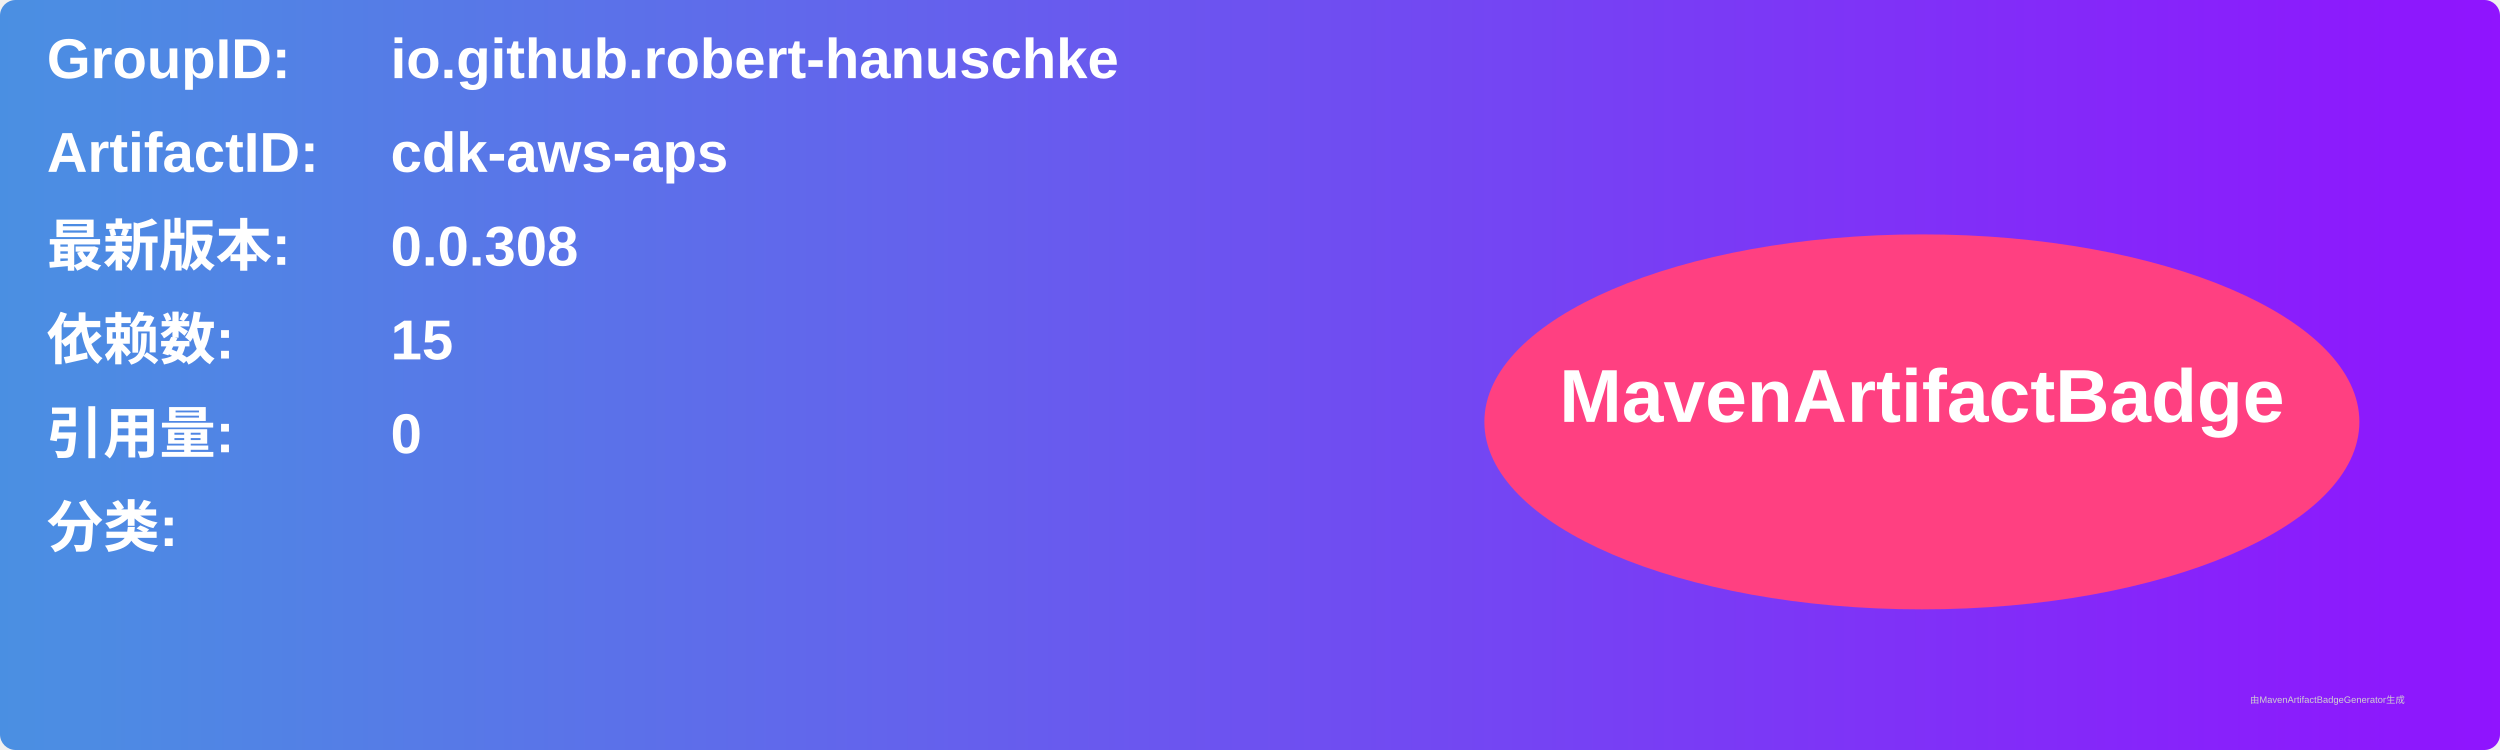
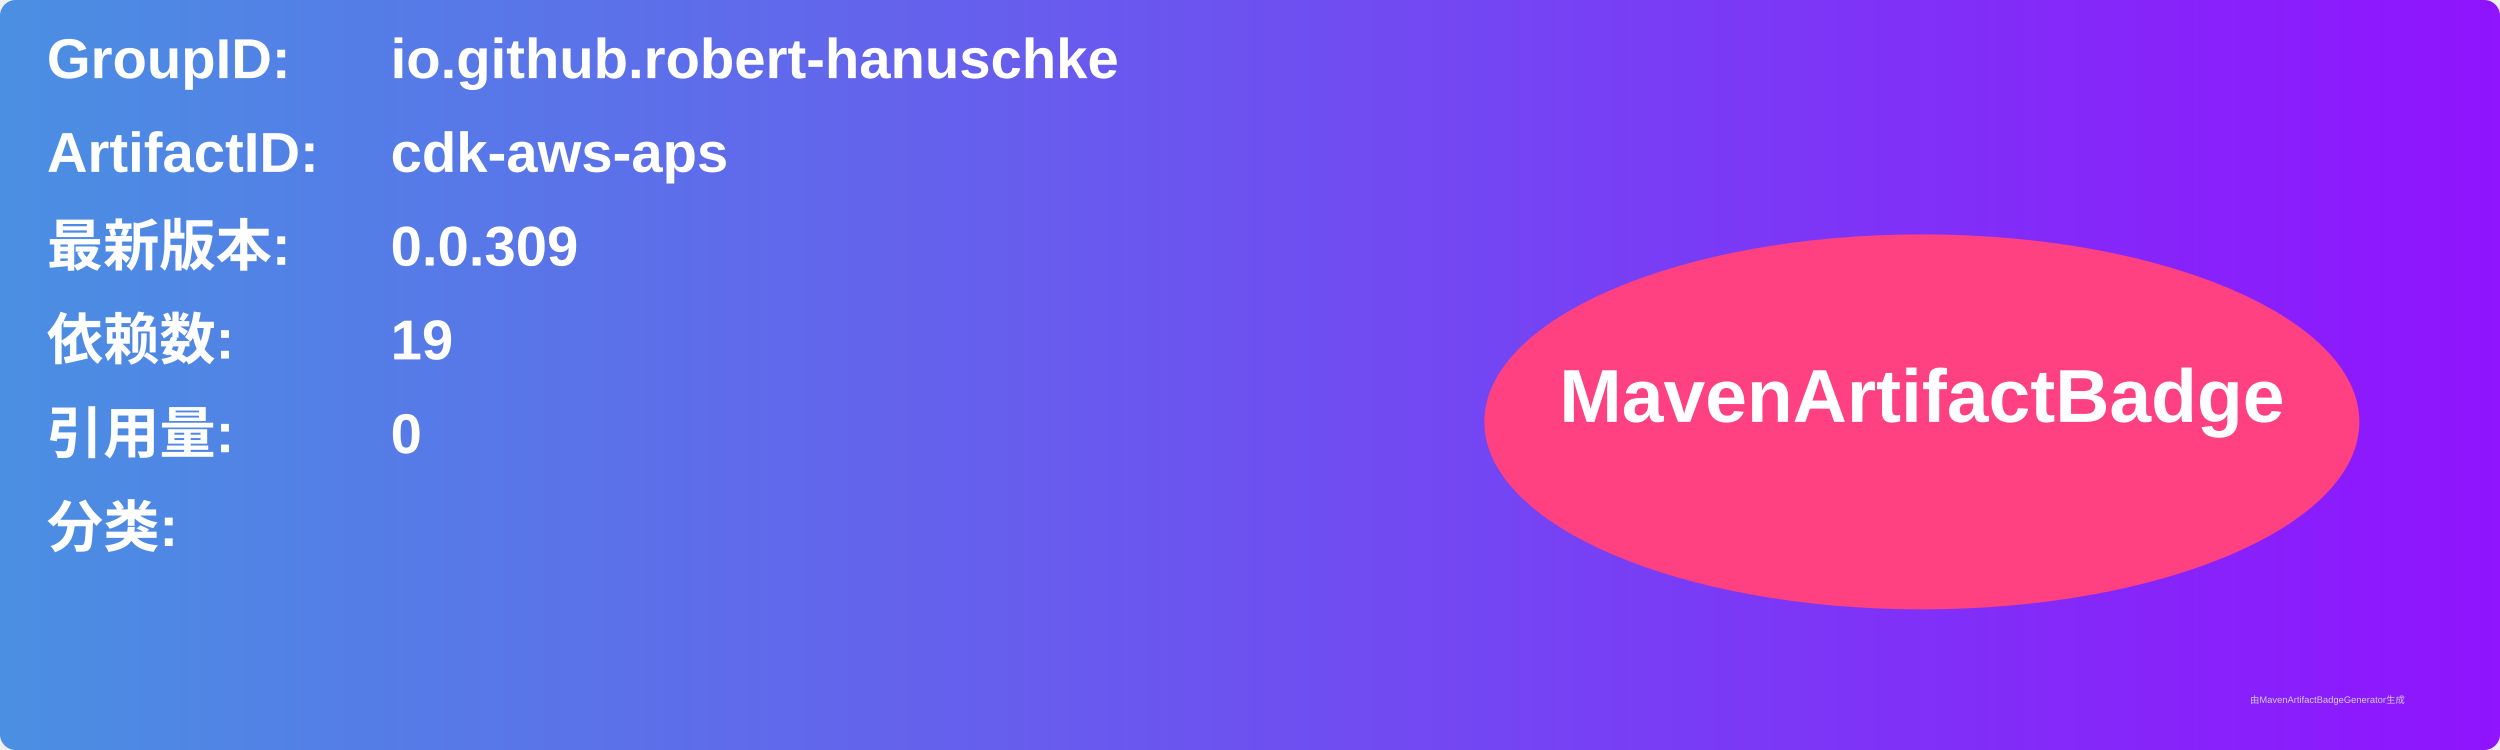
<svg xmlns="http://www.w3.org/2000/svg" width="800" height="240" viewBox="0 0 800 240">
  <linearGradient id="grad" x1="0%" y1="0%" x2="100%" y2="0%">
    <stop offset="0%" stop-color="#4a90e2" />
    <stop offset="100%" stop-color="#9013fe" />
  </linearGradient>
  <rect width="100%" height="100%" rx="5" ry="5" fill="url(#grad)" />
  <g transform="translate(15, 15)">
    <text x="0" y="10" font-family="Arial" font-size="18" fill="white" font-weight="bold" width="260">GroupID:</text>
    <text x="110" y="10" font-family="Arial" font-size="18" fill="white" font-weight="bold" width="460">io.github.robert-hanuschke</text>
    <text x="0" y="40" font-family="Arial" font-size="18" fill="white" font-weight="bold" width="260">ArtifactID:</text>
    <text x="110" y="40" font-family="Arial" font-size="18" fill="white" font-weight="bold" width="460">cdk-aws-aps</text>
    <text x="0" y="70" font-family="Arial" font-size="18" fill="white" font-weight="bold">最新版本:</text>
    <text x="110" y="70" font-family="Arial" font-size="18" fill="white" font-weight="bold">
-       <tspan font-weight="bold">0.0.308</tspan>
+       <tspan font-weight="bold">0.0.309</tspan>
    </text>
    <text x="0" y="100" font-family="Arial" font-size="18" fill="white" font-weight="bold">依赖数: </text>
    <text x="110" y="100" font-family="Arial" font-size="18" fill="white">
-       <tspan font-weight="bold">15</tspan>
+       <tspan font-weight="bold">19</tspan>
    </text>
    <text x="0" y="130" font-family="Arial" font-size="18" fill="white" font-weight="bold">引用量: </text>
    <text x="110" y="130" font-family="Arial" font-size="18" fill="white">
      <tspan font-weight="bold">0</tspan>
    </text>
    <text x="0" y="160" font-family="Arial" font-size="18" fill="white" font-weight="bold">分类:</text>
    <text x="10" y="190" font-family="Arial" font-size="10" fill="white">
      <tspan font-weight="bold" />
    </text>
    <ellipse cx="600" cy="120" rx="140" ry="60" fill="#ff4081" />
    <text x="600" y="120" text-anchor="middle" font-family="Arial" font-size="24" fill="white" font-weight="bold">MavenArtifactBadge</text>
  </g>
  <text x="720" y="225" font-family="Arial" font-size="3" fill="#d0d0d0">由MavenArtifactBadgeGenerator生成</text>
</svg>
